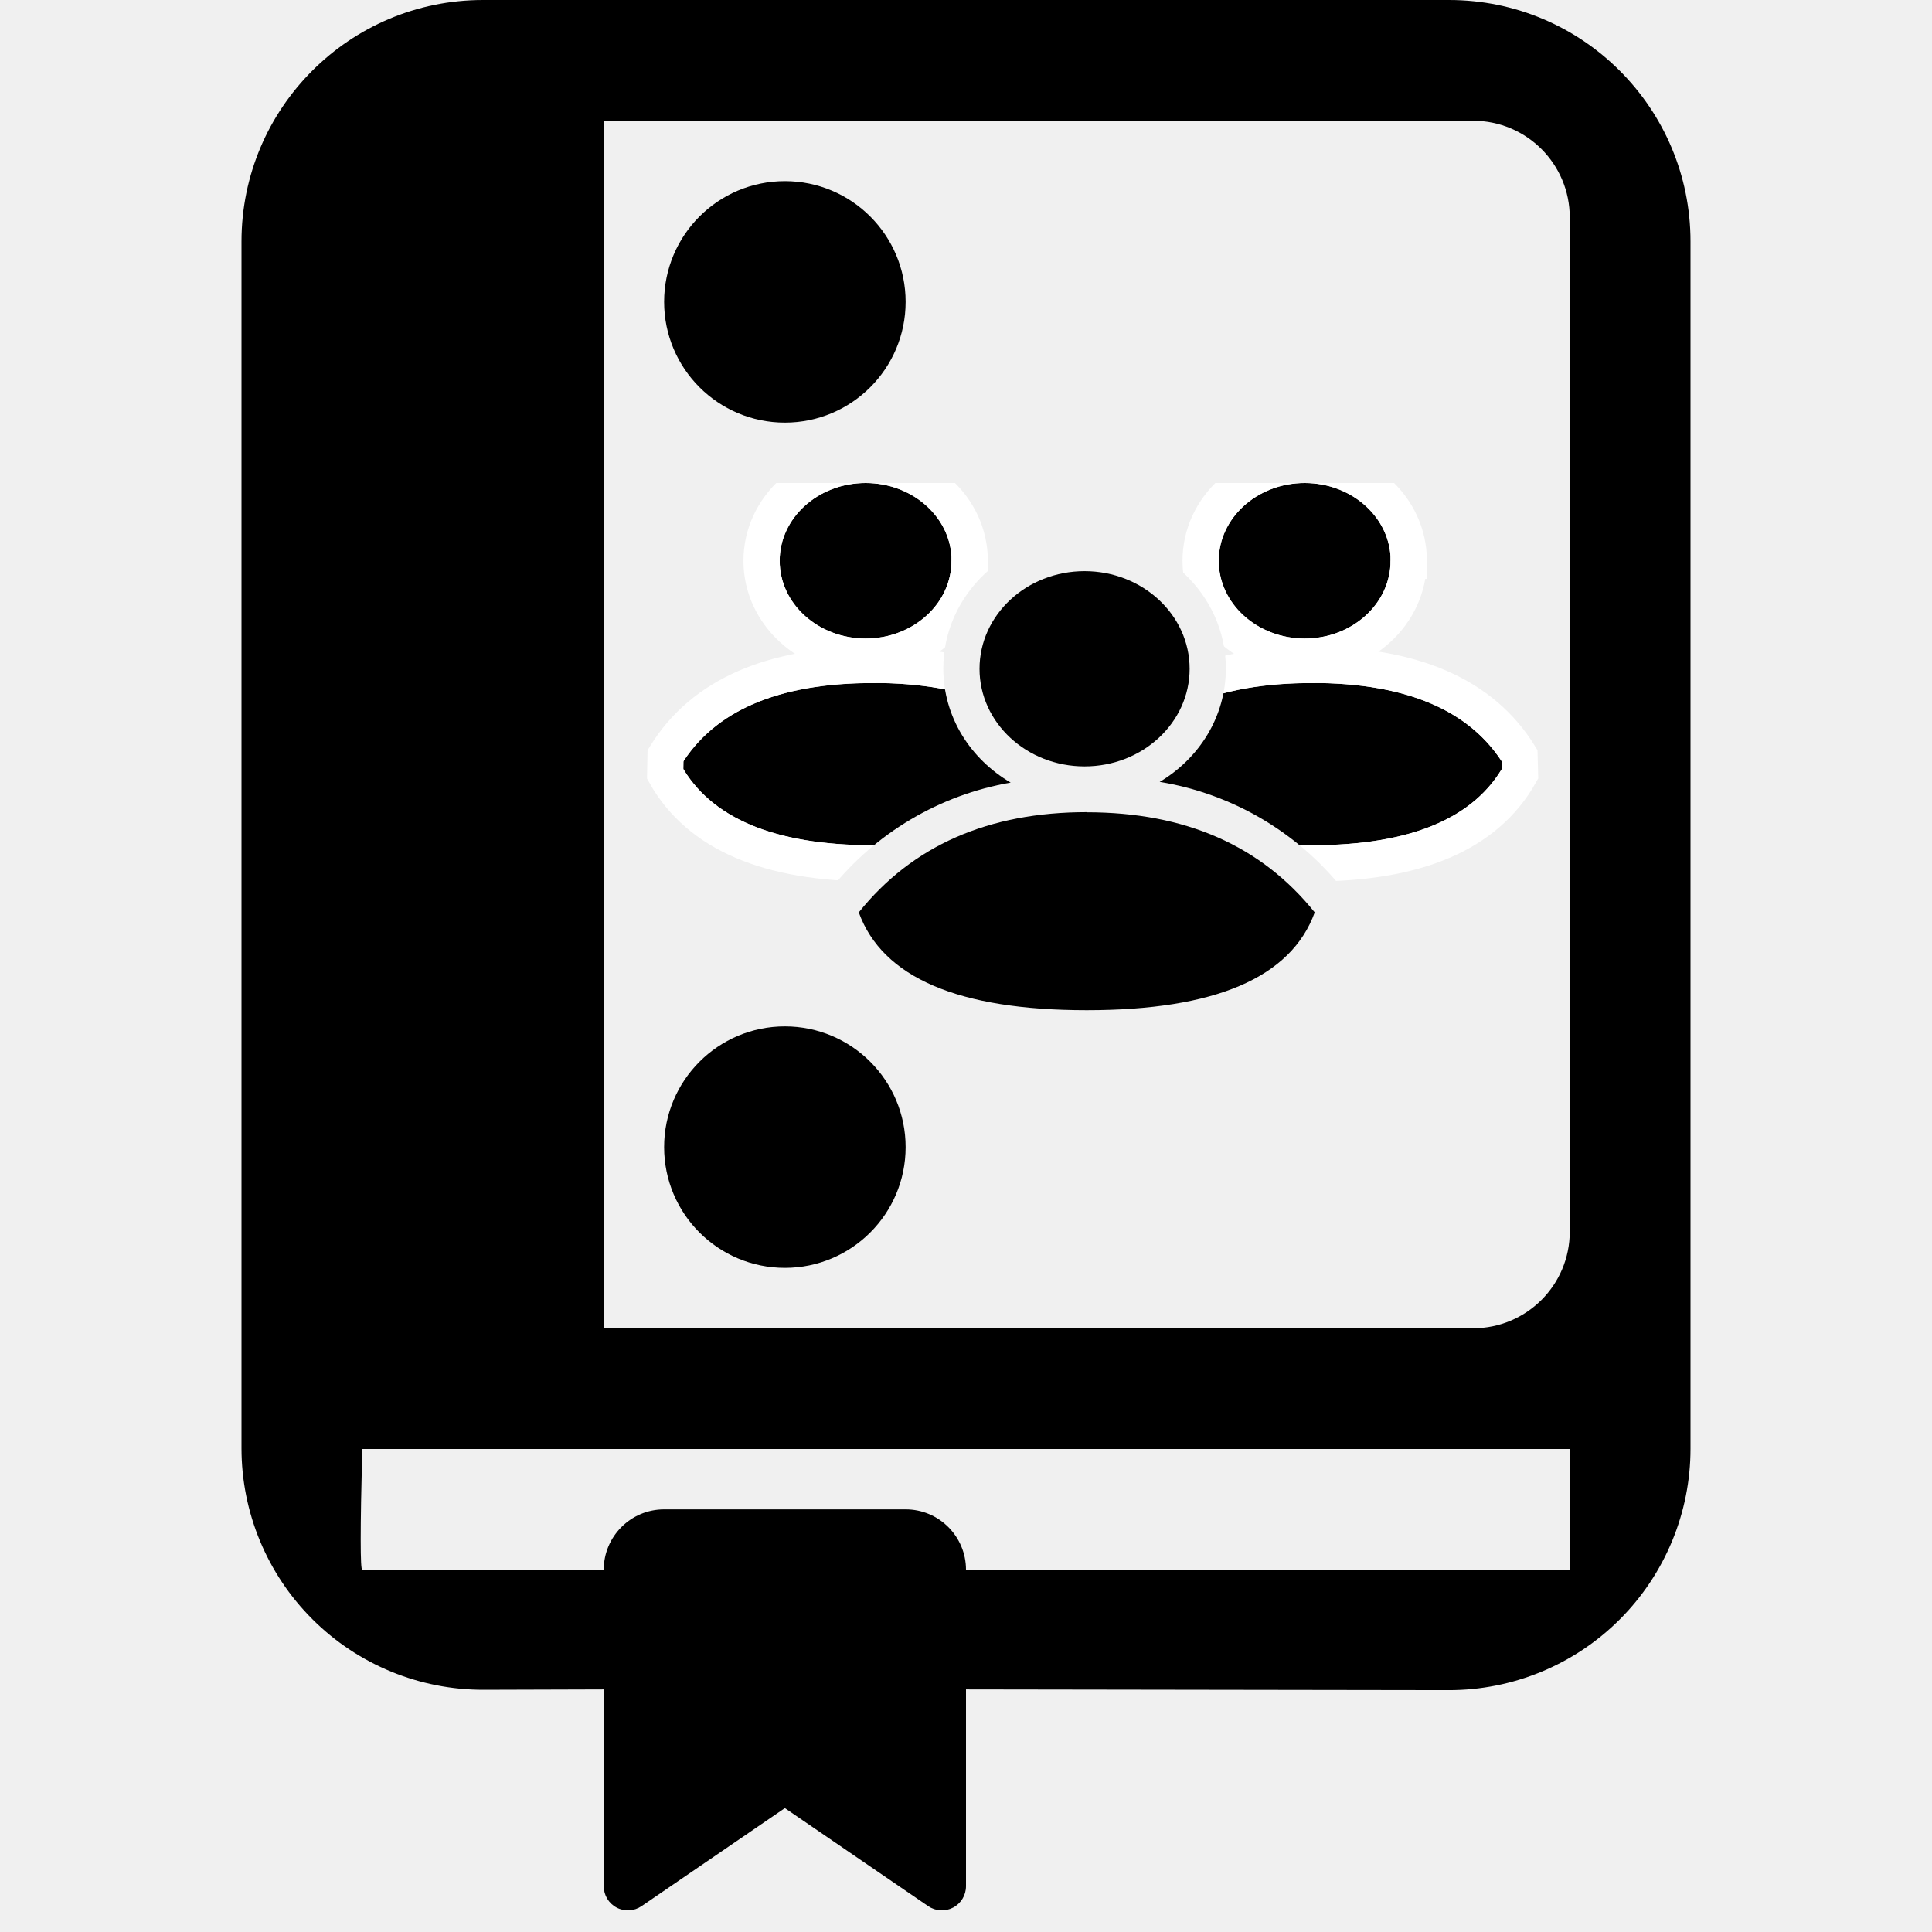
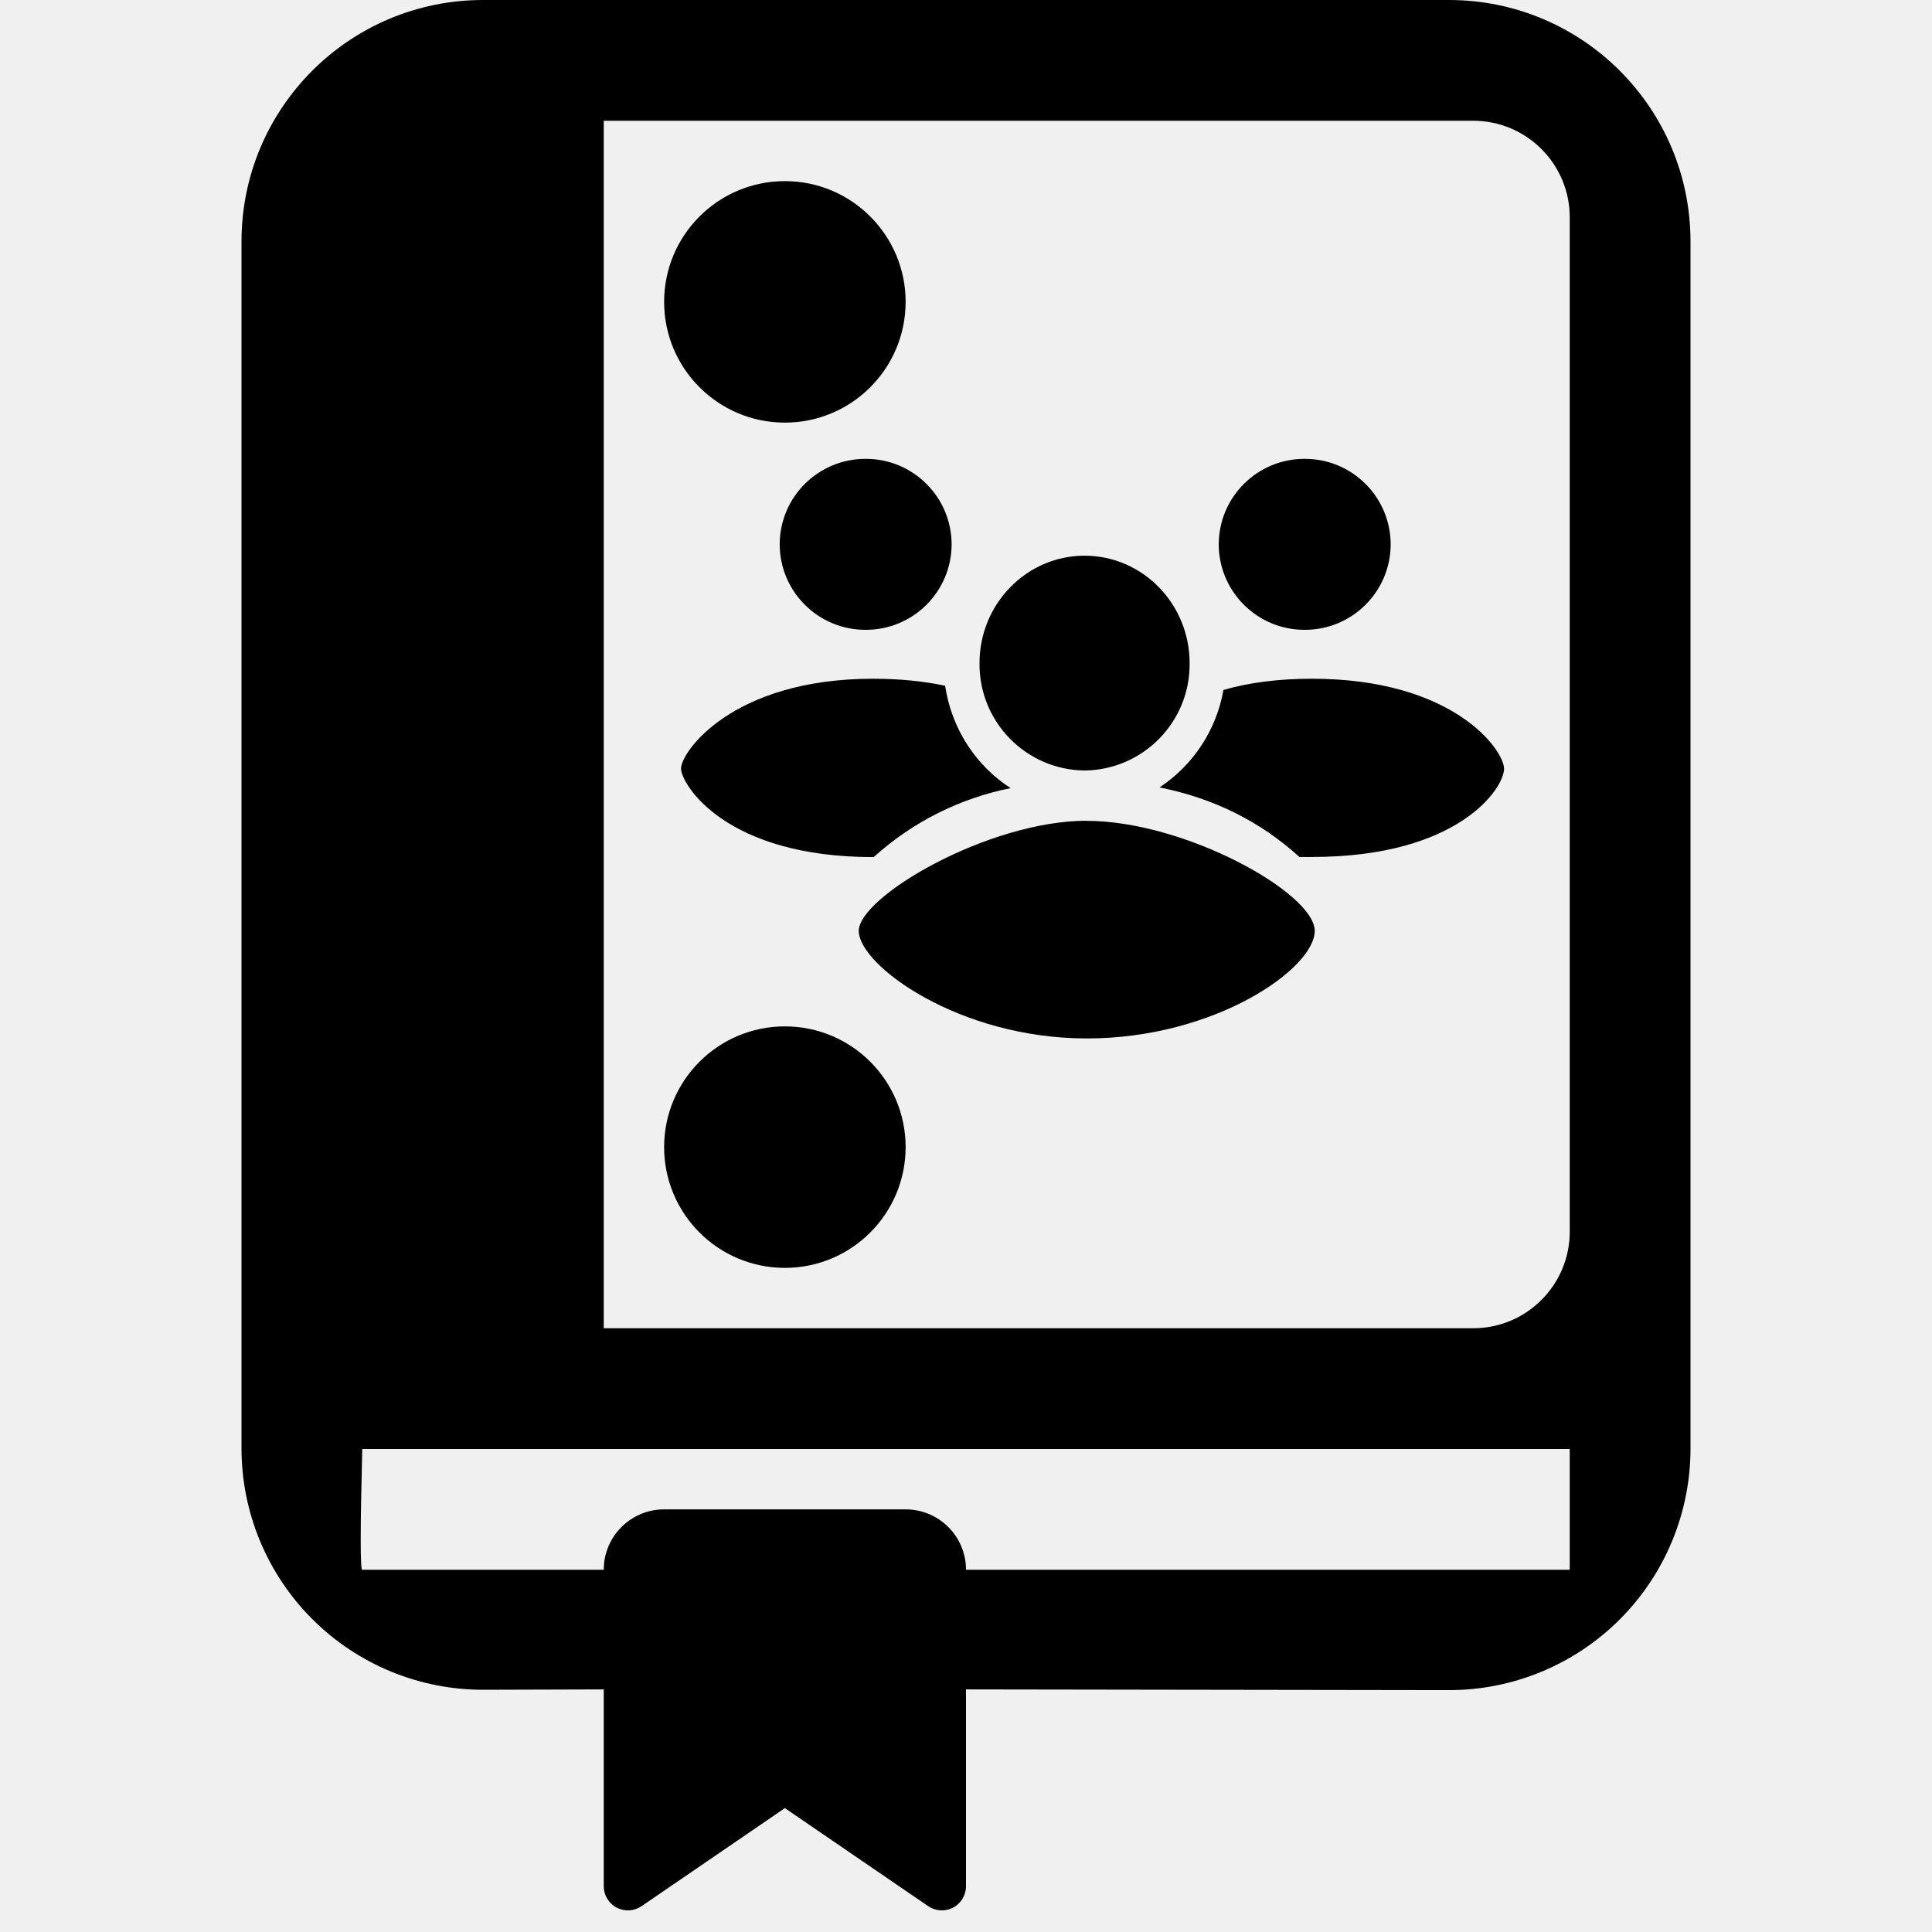
- <svg xmlns="http://www.w3.org/2000/svg" xmlns:xlink="http://www.w3.org/1999/xlink" width="16" height="16" viewBox="0 0 16 16">
-   <defs>
-     <path id="a" d="M4.603 2.476c.329-.196.549-.542.549-.94 0-.617-.529-1.109-1.17-1.109-.64 0-1.17.492-1.17 1.109 0 .402.225.75.558.945a2.441 2.441 0 0 0-1.492.884l-.106.132.058.159c.25.688.996 1.008 2.17 1.008s1.92-.32 2.17-1.008l.058-.159-.106-.132a2.445 2.445 0 0 0-1.519-.89zM0 0h8v5H0V0z" />
-     <path id="c" d="M2.23 1.656c.781 0 1.312.227 1.59.68-.247.443-.778.664-1.59.664S.887 2.779.64 2.336c.278-.453.809-.68 1.59-.68zM2.88.644c0 .356-.318.644-.711.644-.394 0-.712-.288-.712-.644 0-.355.318-.644.712-.644.393 0 .712.289.712.644z" />
-     <path id="d" d="M5.866 1.656c.782 0 1.312.227 1.59.68C7.21 2.779 6.68 3 5.867 3c-.812 0-1.342-.221-1.59-.664.279-.453.809-.68 1.59-.68zm.65-1.012c0 .356-.318.644-.711.644-.393 0-.712-.288-.712-.644 0-.355.319-.644.712-.644.393 0 .712.289.712.644z" />
-   </defs>
+ <svg xmlns="http://www.w3.org/2000/svg" width="16" height="16" viewBox="0 0 16 16">
  <g fill="none" fill-rule="evenodd">
    <path d="M0 0h16v16H0z" />
-     <g transform="translate(2)">
-       <path fill="#000" d="M10.2 11H3V1h7.2a.8.8 0 0 1 .8.8v8.4a.8.8 0 0 1-.8.8zm.8 2H6a.5.5 0 0 0-.5-.5h-2a.5.5 0 0 0-.5.5H1c-.017 0-.017-.333 0-1h10v1zM0 2v9.994a2 2 0 0 0 2.006 2L3 13.991v1.63a.2.2 0 0 0 .313.165l1.187-.812 1.187.812A.2.2 0 0 0 6 15.621v-1.63l3.997.006a2 2 0 0 0 2.003-2V2a2 2 0 0 0-2-2H2a2 2 0 0 0-2 2z" />
-       <circle cx="4.5" cy="2.5" r="1" fill="#000" />
-       <circle cx="4.5" cy="9.5" r="1" fill="#000" />
-       <g transform="translate(3 4)">
-         <mask id="b" fill="#fff">
-           <use xlink:href="#a" />
-         </mask>
-         <g mask="url(#b)">
-           <use fill="#000" xlink:href="#c" />
-           <path stroke="#FFF" stroke-width=".3" d="M2.23 1.506c.829 0 1.408.248 1.718.751l.003.152c-.279.498-.86.741-1.721.741-.861 0-1.442-.243-1.721-.74l.003-.153c.31-.503.89-.75 1.718-.75zm.8-.862c0 .442-.389.794-.861.794-.473 0-.862-.352-.862-.794 0-.442.389-.794.862-.794.472 0 .862.352.862.794z" />
-         </g>
-         <g mask="url(#b)">
-           <use fill="#000" xlink:href="#d" />
-           <path stroke="#FFF" stroke-width=".3" d="M5.866 1.506c.83 0 1.409.248 1.718.751l.004.152c-.28.498-.86.741-1.722.741-.861 0-1.442-.243-1.72-.74l.002-.153c.31-.503.89-.75 1.718-.75zm.8-.862c0 .442-.388.794-.861.794s-.862-.352-.862-.794c0-.442.39-.794.862-.794.473 0 .862.352.862.794z" />
-         </g>
-         <path fill="#000" d="M4 2.727c.815 0 1.444.276 1.888.829-.196.54-.826.81-1.888.81-1.062 0-1.692-.27-1.888-.81.444-.553 1.073-.83 1.888-.83zm.852-1.188c0 .446-.39.808-.87.808s-.87-.362-.87-.808c0-.447.39-.809.87-.809s.87.362.87.809z" />
-       </g>
+     <g fill="#000" transform="translate(2)">
+       <path d="M10.2 11H3V1h7.2a.8.8 0 0 1 .8.8v8.4a.8.8 0 0 1-.8.8zm.8 2H6a.5.5 0 0 0-.5-.5h-2a.5.5 0 0 0-.5.5H1c-.017 0-.017-.333 0-1h10v1zM0 2v9.994a2 2 0 0 0 2.006 2L3 13.991v1.63a.2.2 0 0 0 .313.165l1.187-.812 1.187.812A.2.2 0 0 0 6 15.621v-1.63l3.997.006a2 2 0 0 0 2.003-2V2a2 2 0 0 0-2-2H2a2 2 0 0 0-2 2z" />
+       <circle cx="4.5" cy="2.5" r="1" />
+       <circle cx="4.5" cy="9.5" r="1" />
+       <path d="M8.761 7.097h.105c1.22 0 1.59-.573 1.59-.73 0-.155-.417-.746-1.59-.746-.276 0-.52.031-.734.093a1.22 1.22 0 0 1-.529.807c.445.089.833.28 1.158.576zm.756-2.589a.71.71 0 0 1-.712.708.71.71 0 0 1-.712-.708.71.71 0 0 1 .712-.708.71.71 0 0 1 .712.708zM7 6.798c.815 0 1.888.598 1.888.911 0 .313-.826.891-1.888.891-1.062 0-1.888-.607-1.888-.89 0-.285 1.073-.913 1.888-.913zm.852-1.307a.88.88 0 0 1-.87.89.88.88 0 0 1-.87-.89c0-.49.39-.889.87-.889s.87.399.87.89zM5.237 7.098H5.23c-1.219 0-1.584-.598-1.59-.73-.007-.132.418-.747 1.59-.747.219 0 .418.02.597.058.054.36.259.666.543.848a2.384 2.384 0 0 0-1.133.57zm.644-2.59a.71.71 0 0 1-.712.708.71.71 0 0 1-.712-.708.71.71 0 0 1 .712-.708.71.71 0 0 1 .712.708z" />
    </g>
  </g>
</svg>
